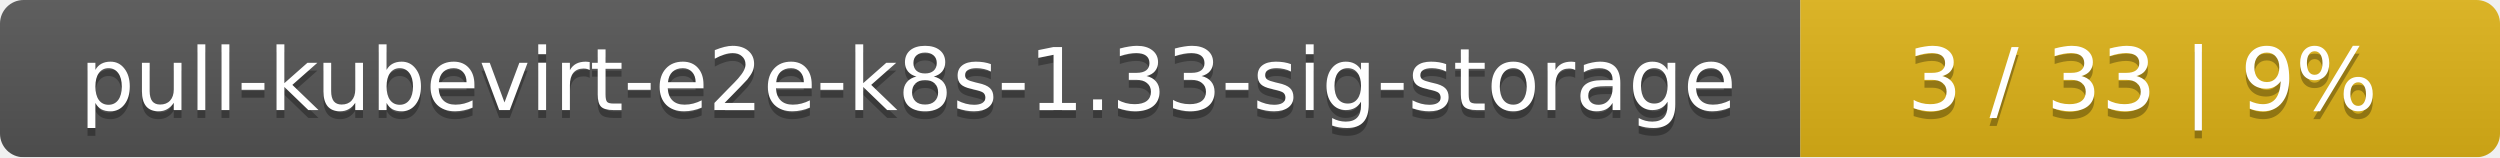
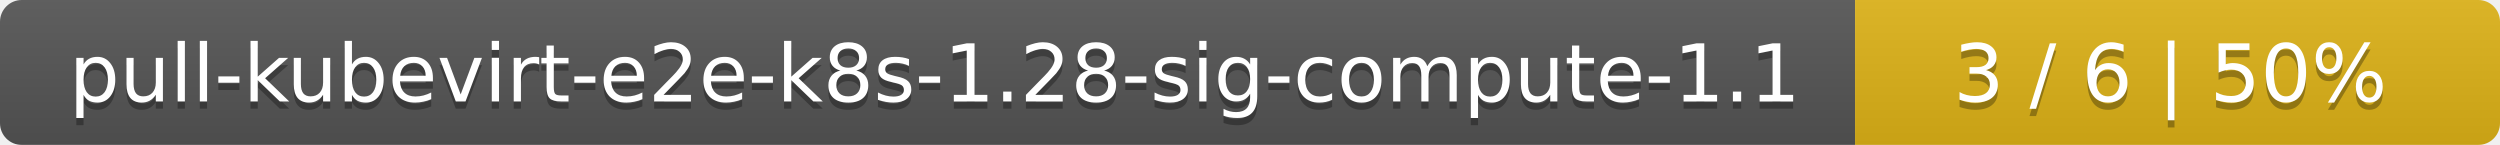
- <svg xmlns="http://www.w3.org/2000/svg" width="318" height="20">
+ <svg xmlns="http://www.w3.org/2000/svg" width="345" height="20">
  <linearGradient id="smooth" x2="0" y2="100%">
    <stop offset="0" stop-color="#bbb" stop-opacity=".1" />
    <stop offset="1" stop-opacity=".1" />
  </linearGradient>
  <mask id="round">
-     <rect width="318" height="20" rx="3" fill="#fff" />
+     <rect width="345" height="20" rx="3" fill="#fff" />
  </mask>
  <g mask="url(#round)">
-     <rect width="229" height="20" fill="#555" />
-     <rect x="229" width="89" height="20" fill="#dfb317" />
-     <rect width="318" height="20" fill="url(#smooth)" />
+     <rect width="256" height="20" fill="#555" />
+     <rect x="256" width="89" height="20" fill="#dfb317" />
+     <rect width="345" height="20" fill="url(#smooth)" />
  </g>
  <g fill="#fff" text-anchor="middle" font-family="DejaVu Sans,Verdana,Geneva,sans-serif" font-size="11">
-     <text x="115.5" y="15" fill="#010101" fill-opacity=".3">pull-kubevirt-e2e-k8s-1.33-sig-storage</text>
-     <text x="115.5" y="14">pull-kubevirt-e2e-k8s-1.33-sig-storage</text>
-     <text x="272.5" y="15" fill="#010101" fill-opacity=".3">3 / 33    |    9%</text>
-     <text x="272.5" y="14">3 / 33    |    9%</text>
+     <text x="129" y="15" fill="#010101" fill-opacity=".3">pull-kubevirt-e2e-k8s-1.28-sig-compute-1.1</text>
+     <text x="129" y="14">pull-kubevirt-e2e-k8s-1.28-sig-compute-1.1</text>
+     <text x="299.5" y="15" fill="#010101" fill-opacity=".3">3 / 6    |    50%</text>
+     <text x="299.5" y="14">3 / 6    |    50%</text>
  </g>
</svg>
